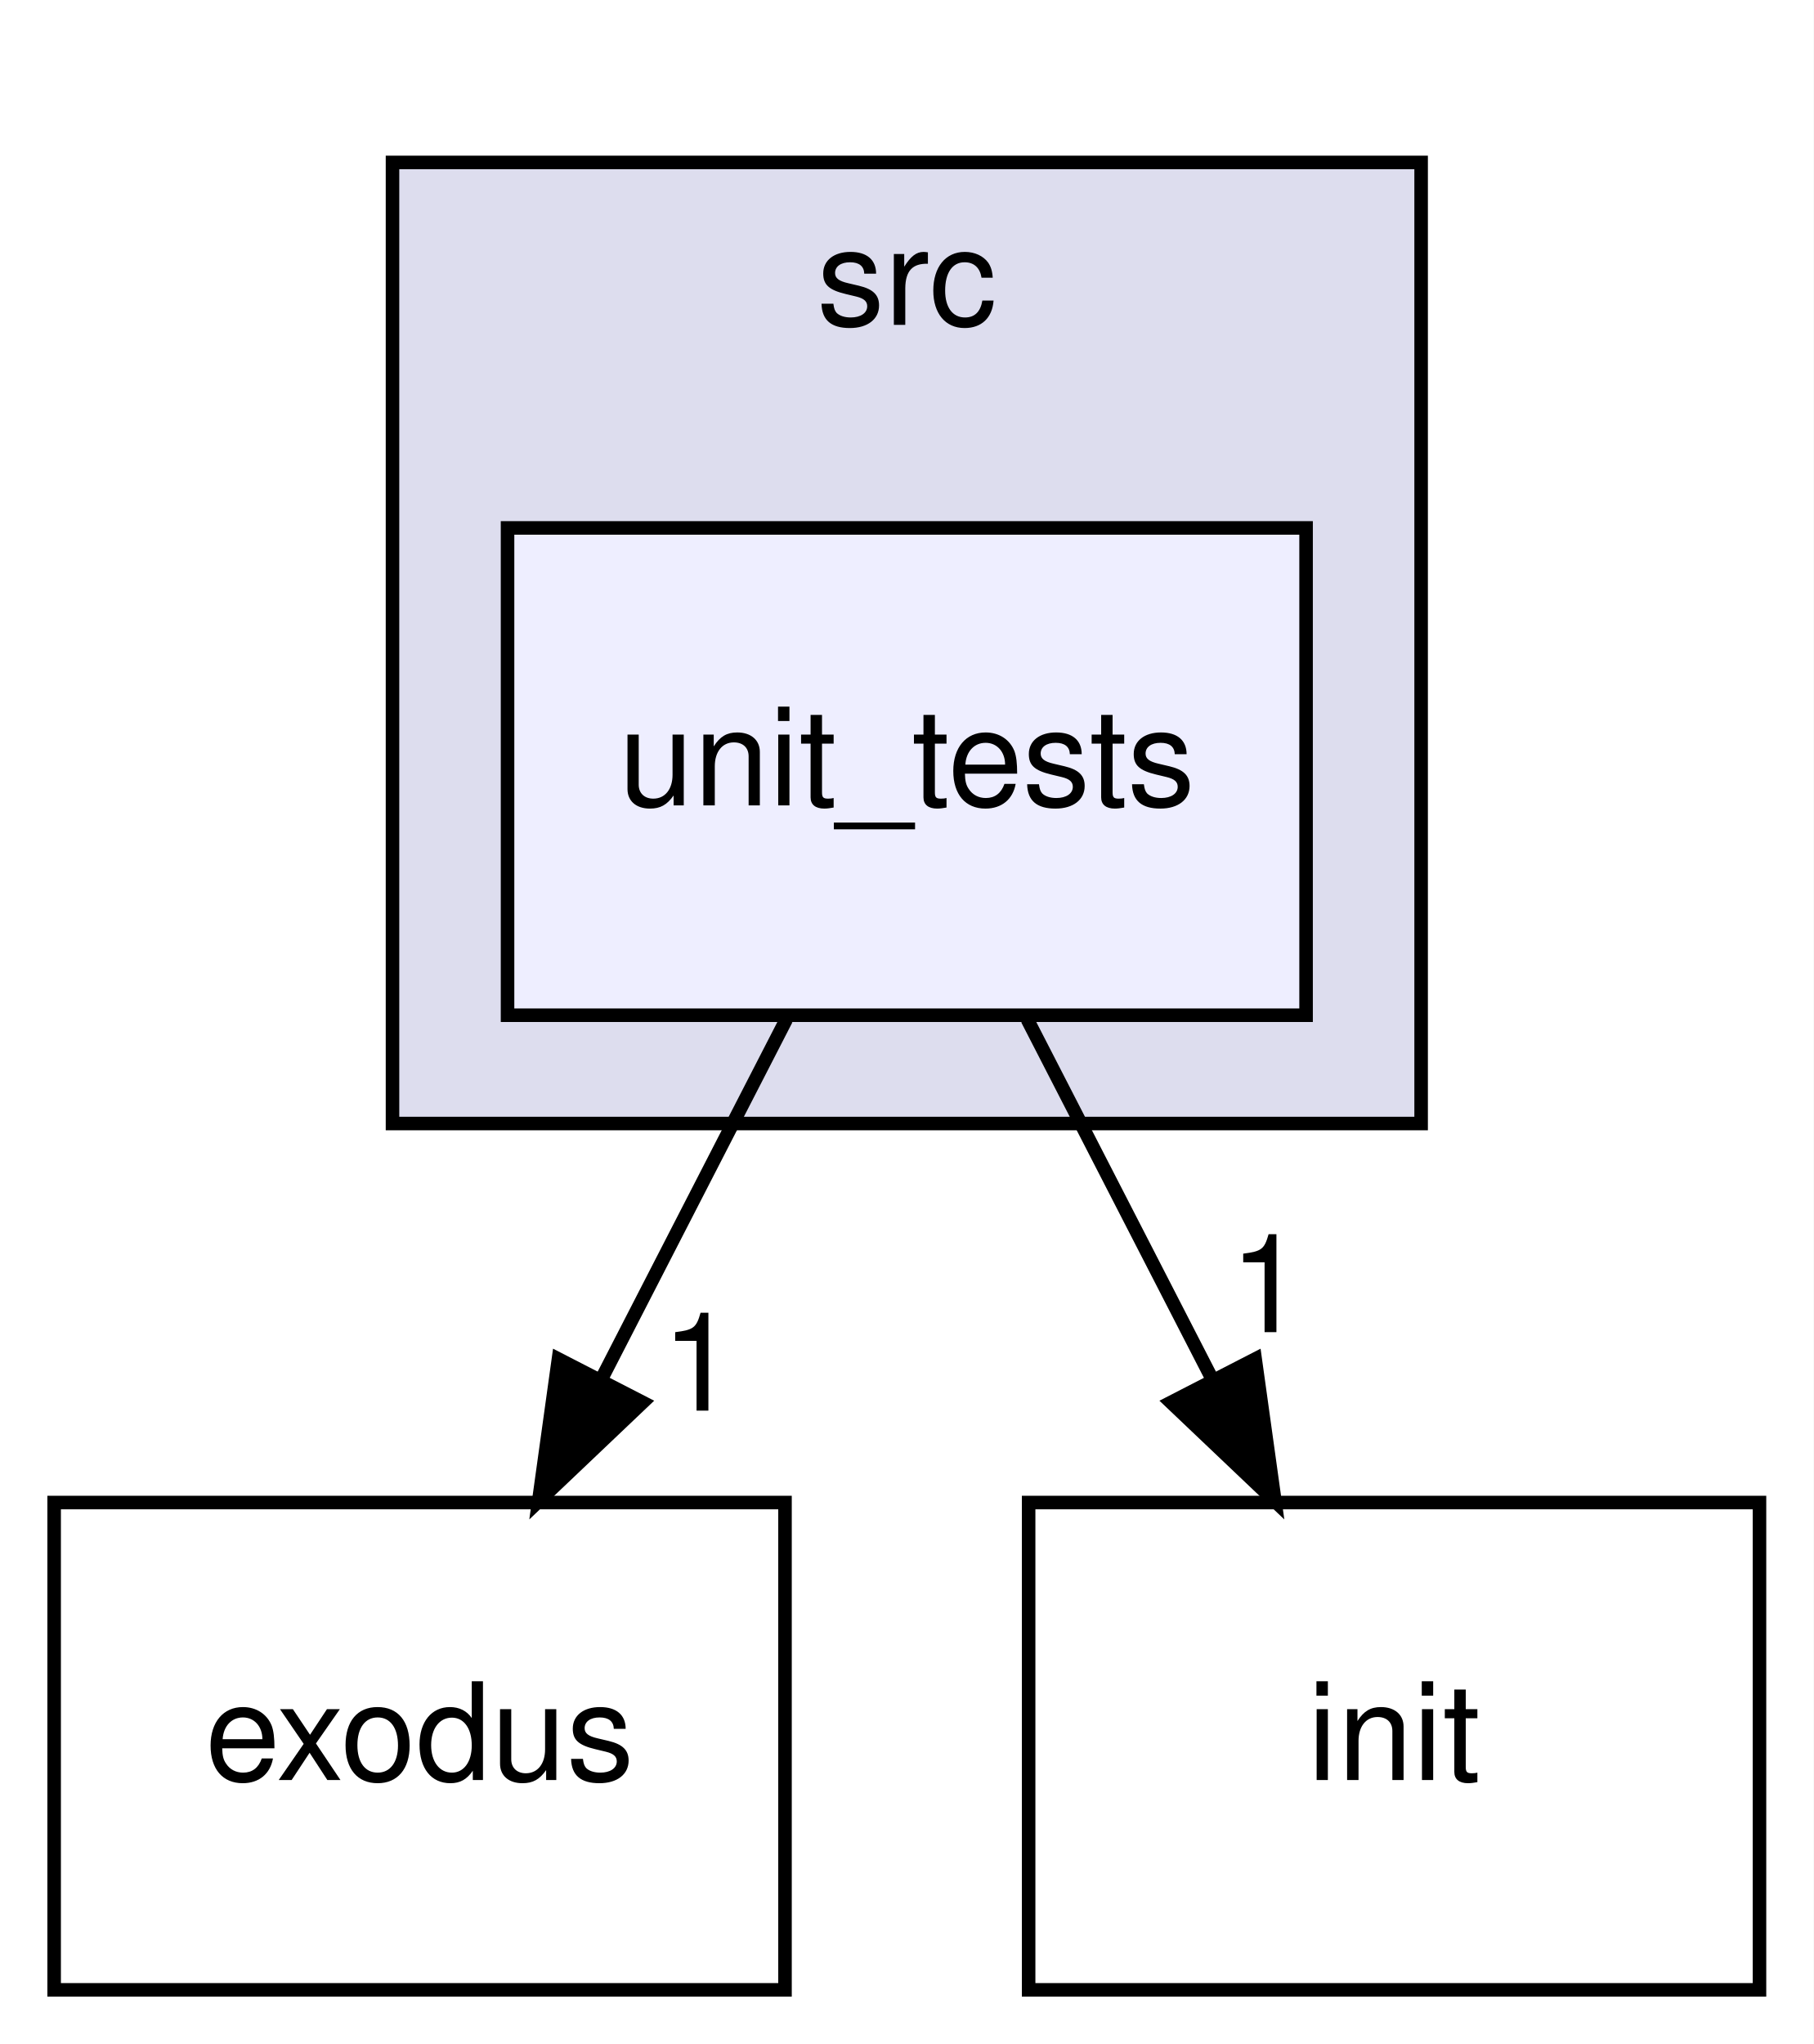
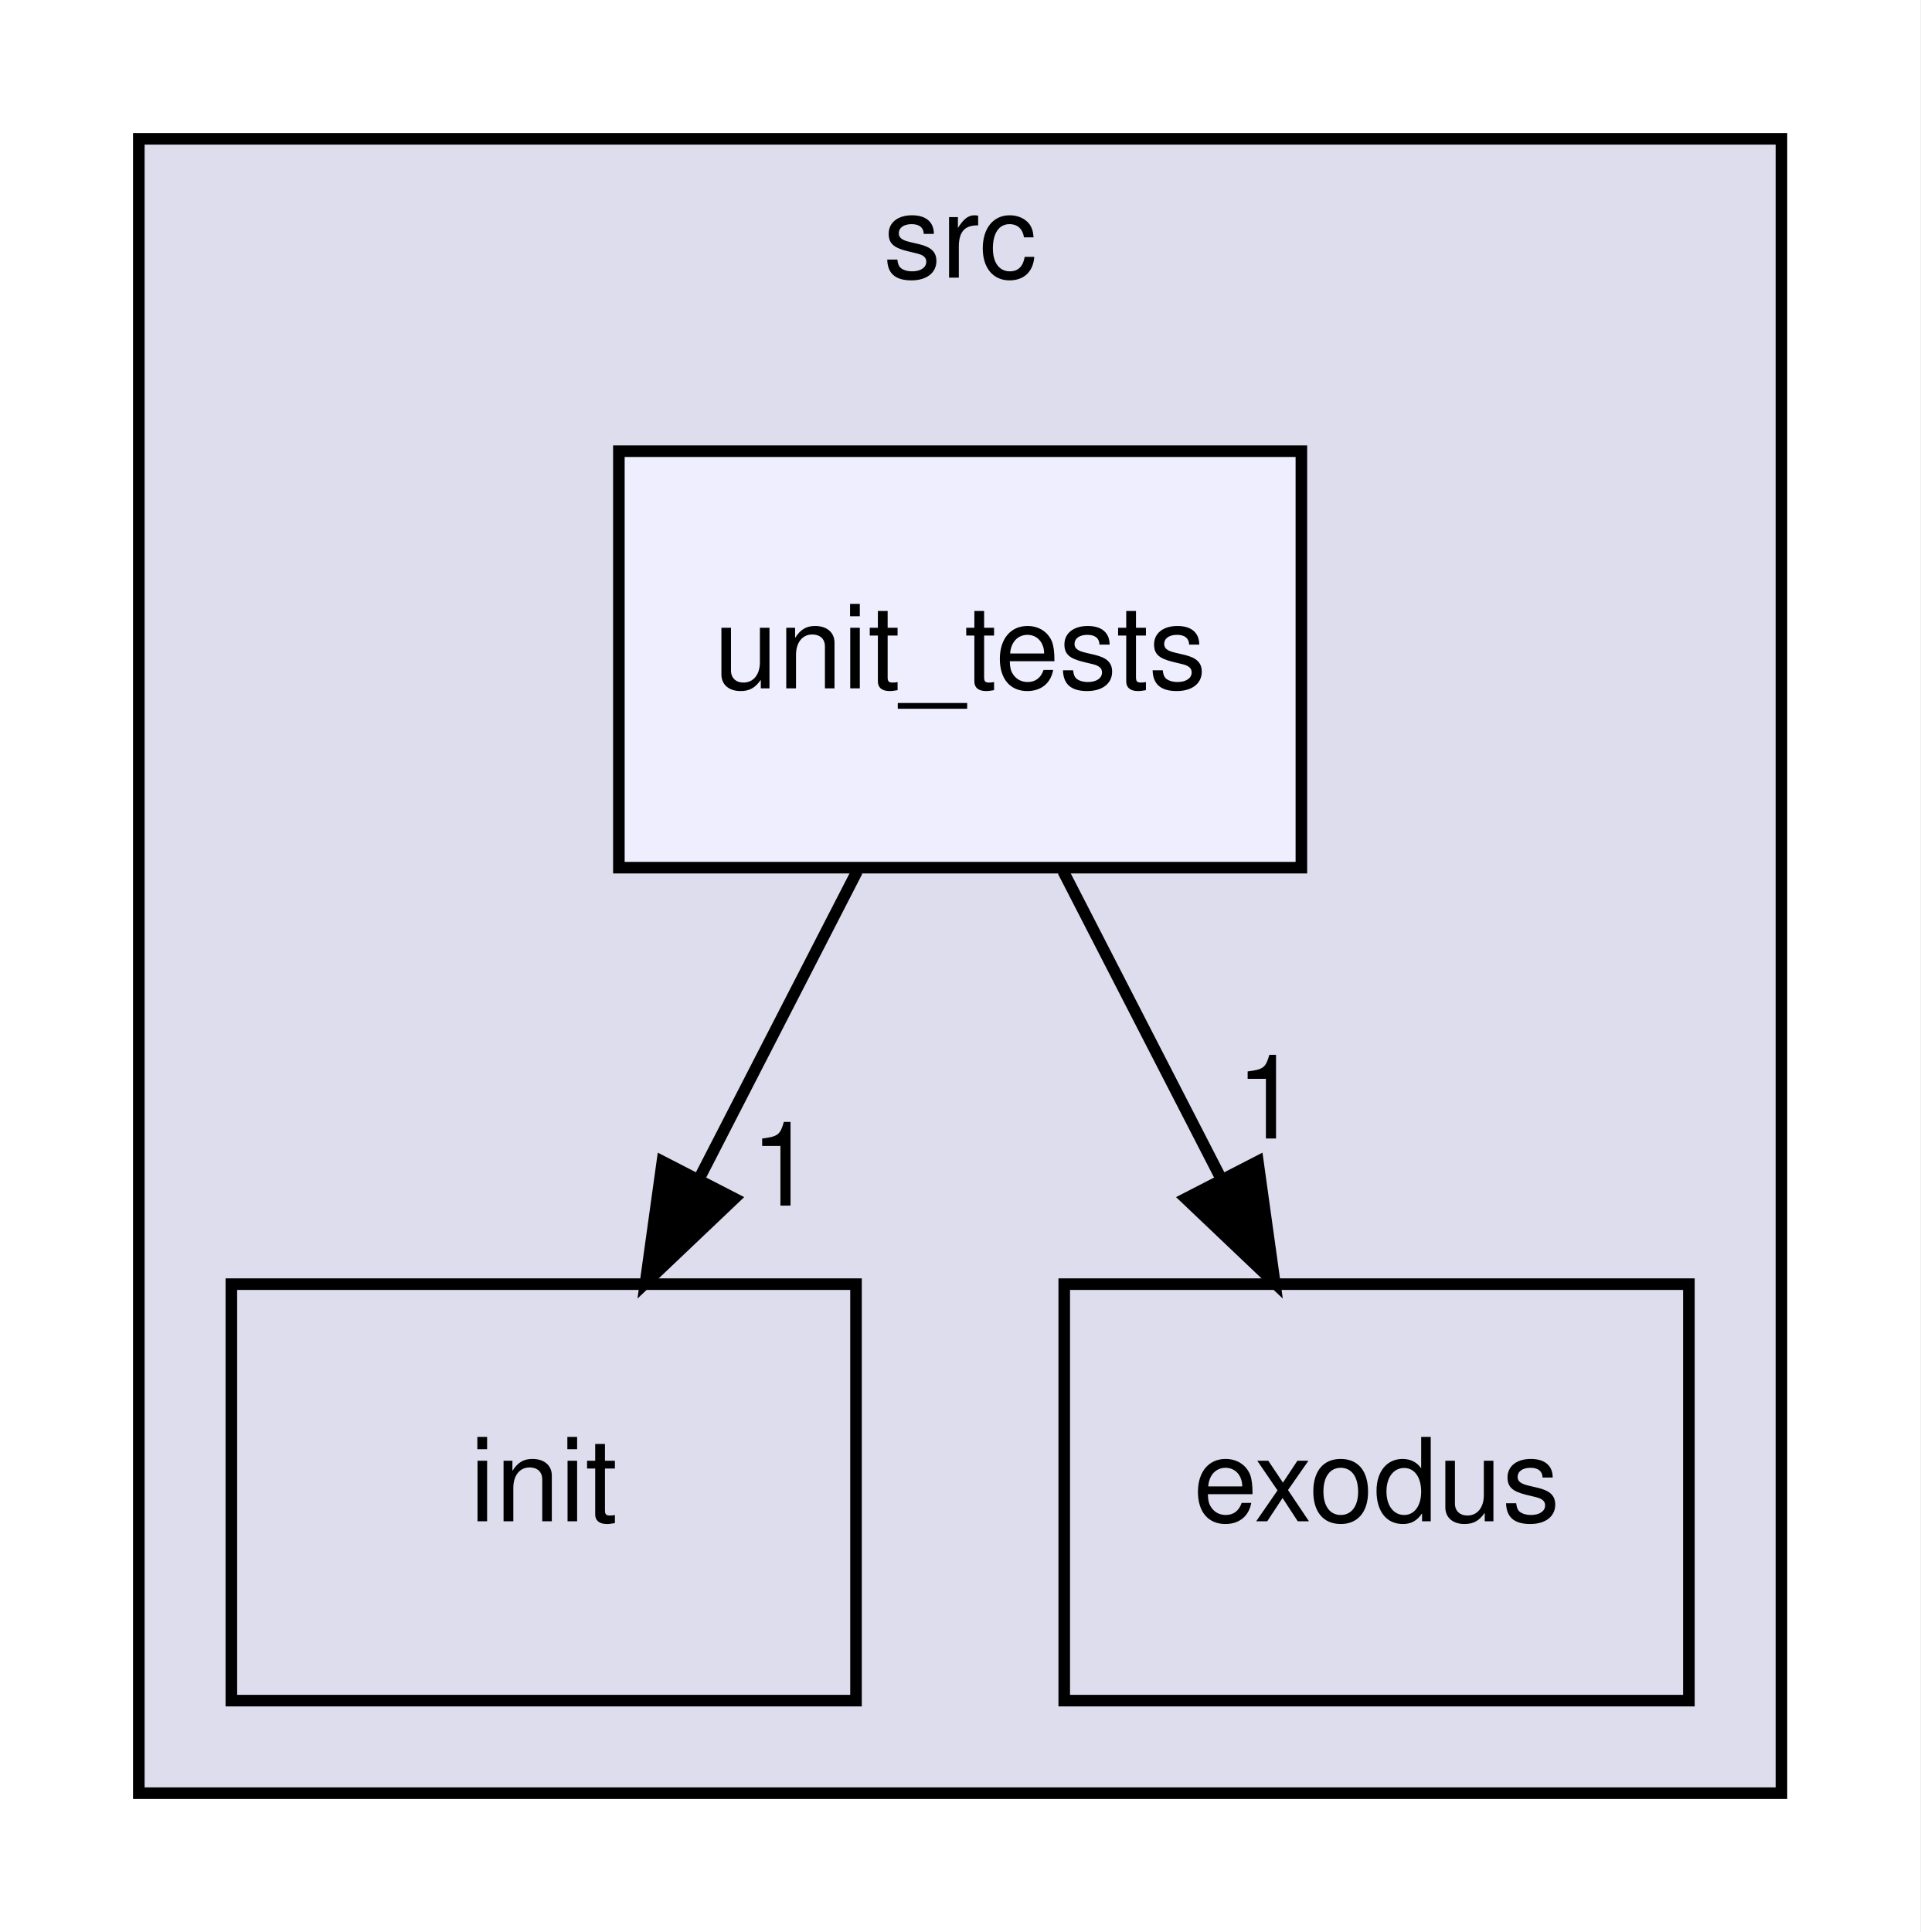
- <svg xmlns="http://www.w3.org/2000/svg" xmlns:xlink="http://www.w3.org/1999/xlink" width="134pt" height="151pt" viewBox="0.00 0.00 134.00 151.00">
-   <g id="graph0" class="graph" transform="scale(1 1) rotate(0) translate(4 147)">
-     <polygon fill="white" stroke="transparent" points="-4,4 -4,-147 130,-147 130,4 -4,4" />
+ <svg xmlns="http://www.w3.org/2000/svg" xmlns:xlink="http://www.w3.org/1999/xlink" width="166pt" height="167pt" viewBox="0.00 0.00 166.00 167.00">
+   <g id="graph0" class="graph" transform="scale(1 1) rotate(0) translate(4 163)">
+     <polygon fill="white" stroke="transparent" points="-4,4 -4,-163 162,-163 162,4 -4,4" />
    <g id="clust1" class="cluster">
      <g id="a_clust1">
        <a xlink:href="dir_68267d1309a1af8e8297ef4c3efbcdba.html" target="_top" xlink:title="src">
-           <polygon fill="#ddddee" stroke="black" points="25,-64 25,-135 101,-135 101,-64 25,-64" />
-           <text text-anchor="middle" x="63" y="-123" font-family="Helvetica,sans-Serif" font-size="10.00">src</text>
+           <polygon fill="#ddddee" stroke="black" points="8,-8 8,-151 150,-151 150,-8 8,-8" />
+           <text text-anchor="middle" x="79" y="-139" font-family="Helvetica,sans-Serif" font-size="10.00">src</text>
        </a>
      </g>
    </g>
    <g id="node1" class="node">
      <g id="a_node1">
-         <a xlink:href="dir_33cfd5db86fcb3abafc781b49053bebf.html" target="_top" xlink:title="unit_tests">
-           <polygon fill="#eeeeff" stroke="black" points="92.5,-108 33.5,-108 33.5,-72 92.5,-72 92.5,-108" />
-           <text text-anchor="middle" x="63" y="-87.5" font-family="Helvetica,sans-Serif" font-size="10.00">unit_tests</text>
+         <a xlink:href="dir_93ef7a03ae011ca5032e526d863e8f9f.html" target="_top" xlink:title="init">
+           <polygon fill="none" stroke="black" points="70,-52 16,-52 16,-16 70,-16 70,-52" />
+           <text text-anchor="middle" x="43" y="-31.5" font-family="Helvetica,sans-Serif" font-size="10.00">init</text>
        </a>
      </g>
    </g>
    <g id="node2" class="node">
      <g id="a_node2">
        <a xlink:href="dir_e151c116100f0d05a91a56b2b7518180.html" target="_top" xlink:title="exodus">
-           <polygon fill="none" stroke="black" points="54,-36 0,-36 0,0 54,0 54,-36" />
-           <text text-anchor="middle" x="27" y="-15.5" font-family="Helvetica,sans-Serif" font-size="10.00">exodus</text>
-         </a>
-       </g>
-     </g>
-     <g id="edge1" class="edge">
-       <path fill="none" stroke="black" d="M54.1,-71.7C50,-63.73 45.05,-54.1 40.51,-45.26" />
-       <polygon fill="black" stroke="black" points="43.48,-43.4 35.8,-36.1 37.26,-46.6 43.48,-43.4" />
-       <g id="a_edge1-headlabel">
-         <a xlink:href="dir_000013_000005.html" target="_top" xlink:title="1">
-           <text text-anchor="middle" x="47.65" y="-42.79" font-family="Helvetica,sans-Serif" font-size="10.00">1</text>
+           <polygon fill="none" stroke="black" points="142,-52 88,-52 88,-16 142,-16 142,-52" />
+           <text text-anchor="middle" x="115" y="-31.5" font-family="Helvetica,sans-Serif" font-size="10.00">exodus</text>
        </a>
      </g>
    </g>
    <g id="node3" class="node">
      <g id="a_node3">
-         <a xlink:href="dir_93ef7a03ae011ca5032e526d863e8f9f.html" target="_top" xlink:title="init">
-           <polygon fill="none" stroke="black" points="126,-36 72,-36 72,0 126,0 126,-36" />
-           <text text-anchor="middle" x="99" y="-15.5" font-family="Helvetica,sans-Serif" font-size="10.00">init</text>
+         <a xlink:href="dir_33cfd5db86fcb3abafc781b49053bebf.html" target="_top" xlink:title="unit_tests">
+           <polygon fill="#eeeeff" stroke="black" points="108.5,-124 49.5,-124 49.5,-88 108.5,-88 108.5,-124" />
+           <text text-anchor="middle" x="79" y="-103.5" font-family="Helvetica,sans-Serif" font-size="10.00">unit_tests</text>
+         </a>
+       </g>
+     </g>
+     <g id="edge1" class="edge">
+       <path fill="none" stroke="black" d="M70.1,-87.7C66,-79.73 61.05,-70.1 56.51,-61.26" />
+       <polygon fill="black" stroke="black" points="59.48,-59.4 51.8,-52.1 53.26,-62.6 59.48,-59.4" />
+       <g id="a_edge1-headlabel">
+         <a xlink:href="dir_000013_000009.html" target="_top" xlink:title="1">
+           <text text-anchor="middle" x="63.65" y="-58.79" font-family="Helvetica,sans-Serif" font-size="10.00">1</text>
        </a>
      </g>
    </g>
    <g id="edge2" class="edge">
-       <path fill="none" stroke="black" d="M71.9,-71.7C76,-63.73 80.95,-54.1 85.49,-45.26" />
-       <polygon fill="black" stroke="black" points="88.74,-46.6 90.2,-36.1 82.52,-43.4 88.74,-46.6" />
+       <path fill="none" stroke="black" d="M87.9,-87.7C92,-79.73 96.95,-70.1 101.49,-61.26" />
+       <polygon fill="black" stroke="black" points="104.74,-62.6 106.2,-52.1 98.52,-59.4 104.74,-62.6" />
      <g id="a_edge2-headlabel">
-         <a xlink:href="dir_000013_000009.html" target="_top" xlink:title="1">
-           <text text-anchor="middle" x="89.62" y="-48.59" font-family="Helvetica,sans-Serif" font-size="10.00">1</text>
+         <a xlink:href="dir_000013_000005.html" target="_top" xlink:title="1">
+           <text text-anchor="middle" x="105.62" y="-64.59" font-family="Helvetica,sans-Serif" font-size="10.00">1</text>
        </a>
      </g>
    </g>
  </g>
</svg>
